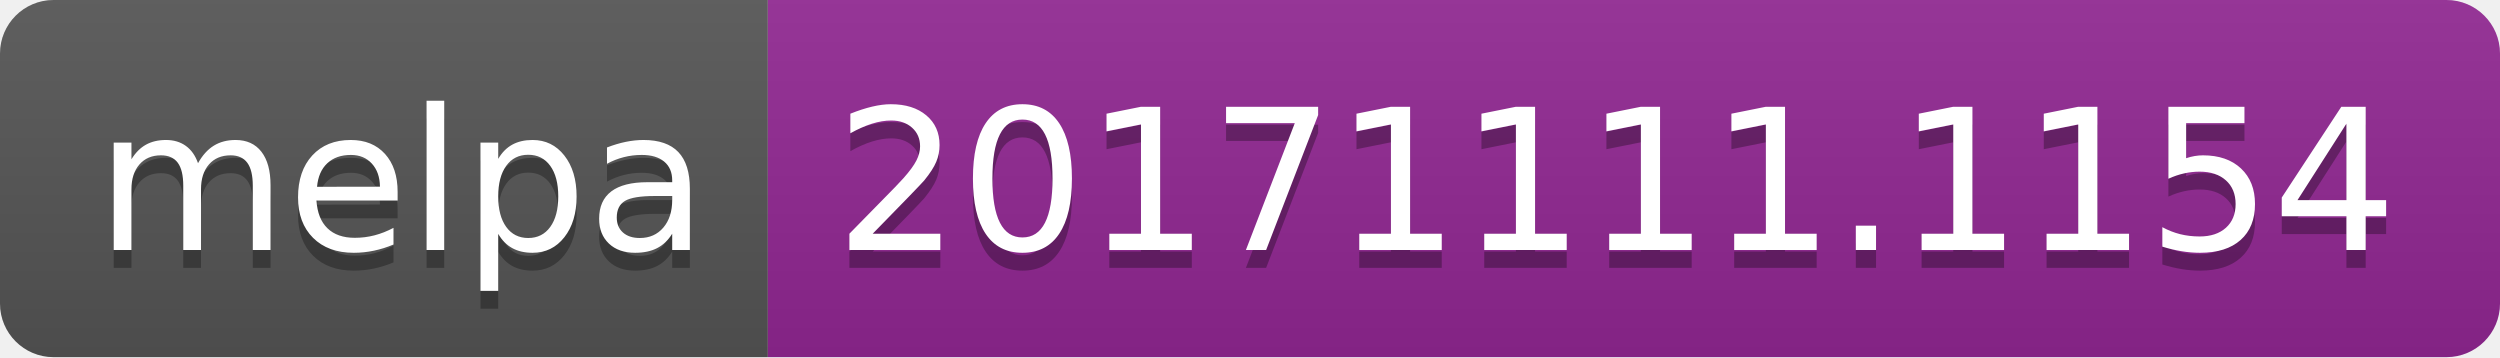
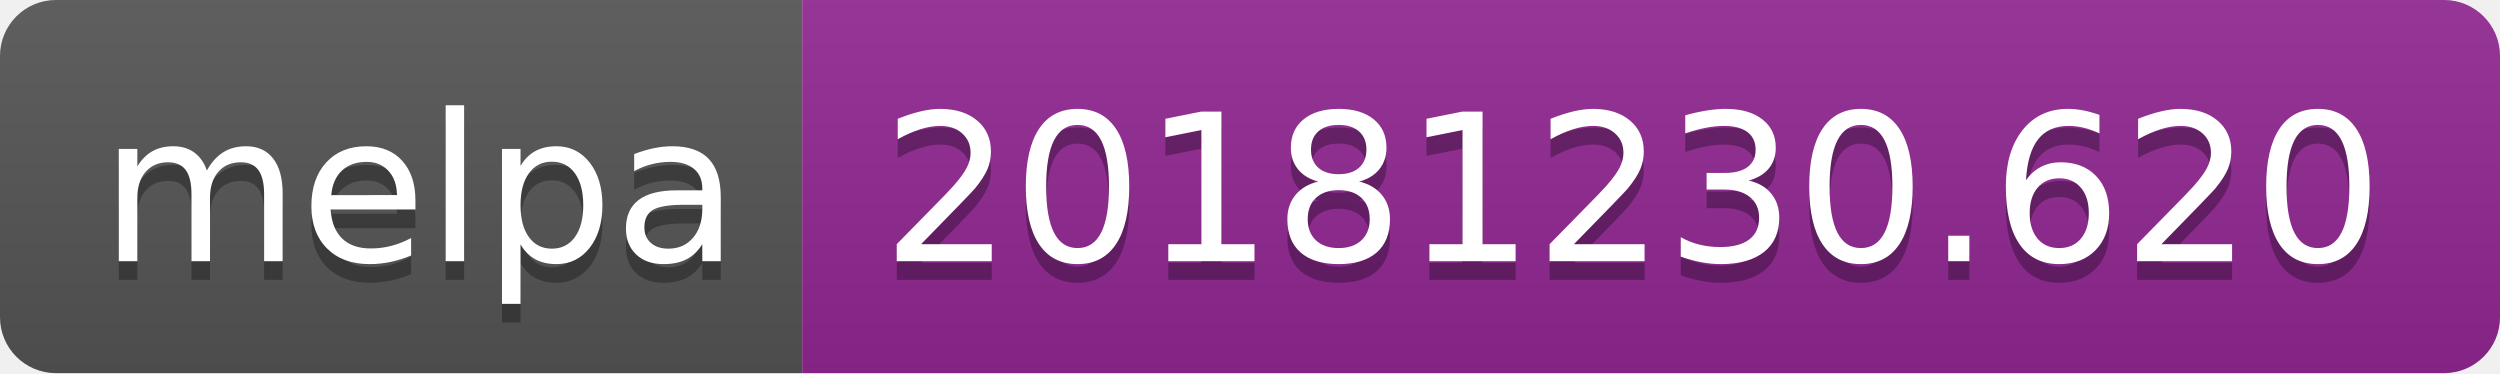
- <svg xmlns="http://www.w3.org/2000/svg" width="140" height="20">
+ <svg xmlns="http://www.w3.org/2000/svg" width="134" height="20">
  <linearGradient id="b" x2="0" y2="100%">
    <stop offset="0" stop-color="#bbb" stop-opacity=".1" />
    <stop offset="1" stop-opacity=".1" />
  </linearGradient>
  <clipPath id="a">
-     <rect width="140" height="20" rx="3" fill="#fff" />
+     <rect width="134" height="20" rx="3" fill="#fff" />
  </clipPath>
  <g clip-path="url(#a)">
    <path fill="#555" d="M0 0h43v20H0z" />
-     <path fill="#922793" d="M43 0h97v20H43z" />
-     <path fill="url(#b)" d="M0 0h140v20H0z" />
+     <path fill="#922793" d="M43 0h91v20H43z" />
+     <path fill="url(#b)" d="M0 0h134v20H0z" />
  </g>
  <g fill="#fff" text-anchor="middle" font-family="DejaVu Sans,Verdana,Geneva,sans-serif" font-size="110">
    <text x="225" y="150" fill="#010101" fill-opacity=".3" transform="scale(.1)" textLength="330">melpa</text>
    <text x="225" y="140" transform="scale(.1)" textLength="330">melpa</text>
-     <text x="905" y="150" fill="#010101" fill-opacity=".3" transform="scale(.1)" textLength="870">20171111.1154</text>
-     <text x="905" y="140" transform="scale(.1)" textLength="870">20171111.1154</text>
+     <text x="875" y="150" fill="#010101" fill-opacity=".3" transform="scale(.1)" textLength="810">20181230.620</text>
+     <text x="875" y="140" transform="scale(.1)" textLength="810">20181230.620</text>
  </g>
</svg>
